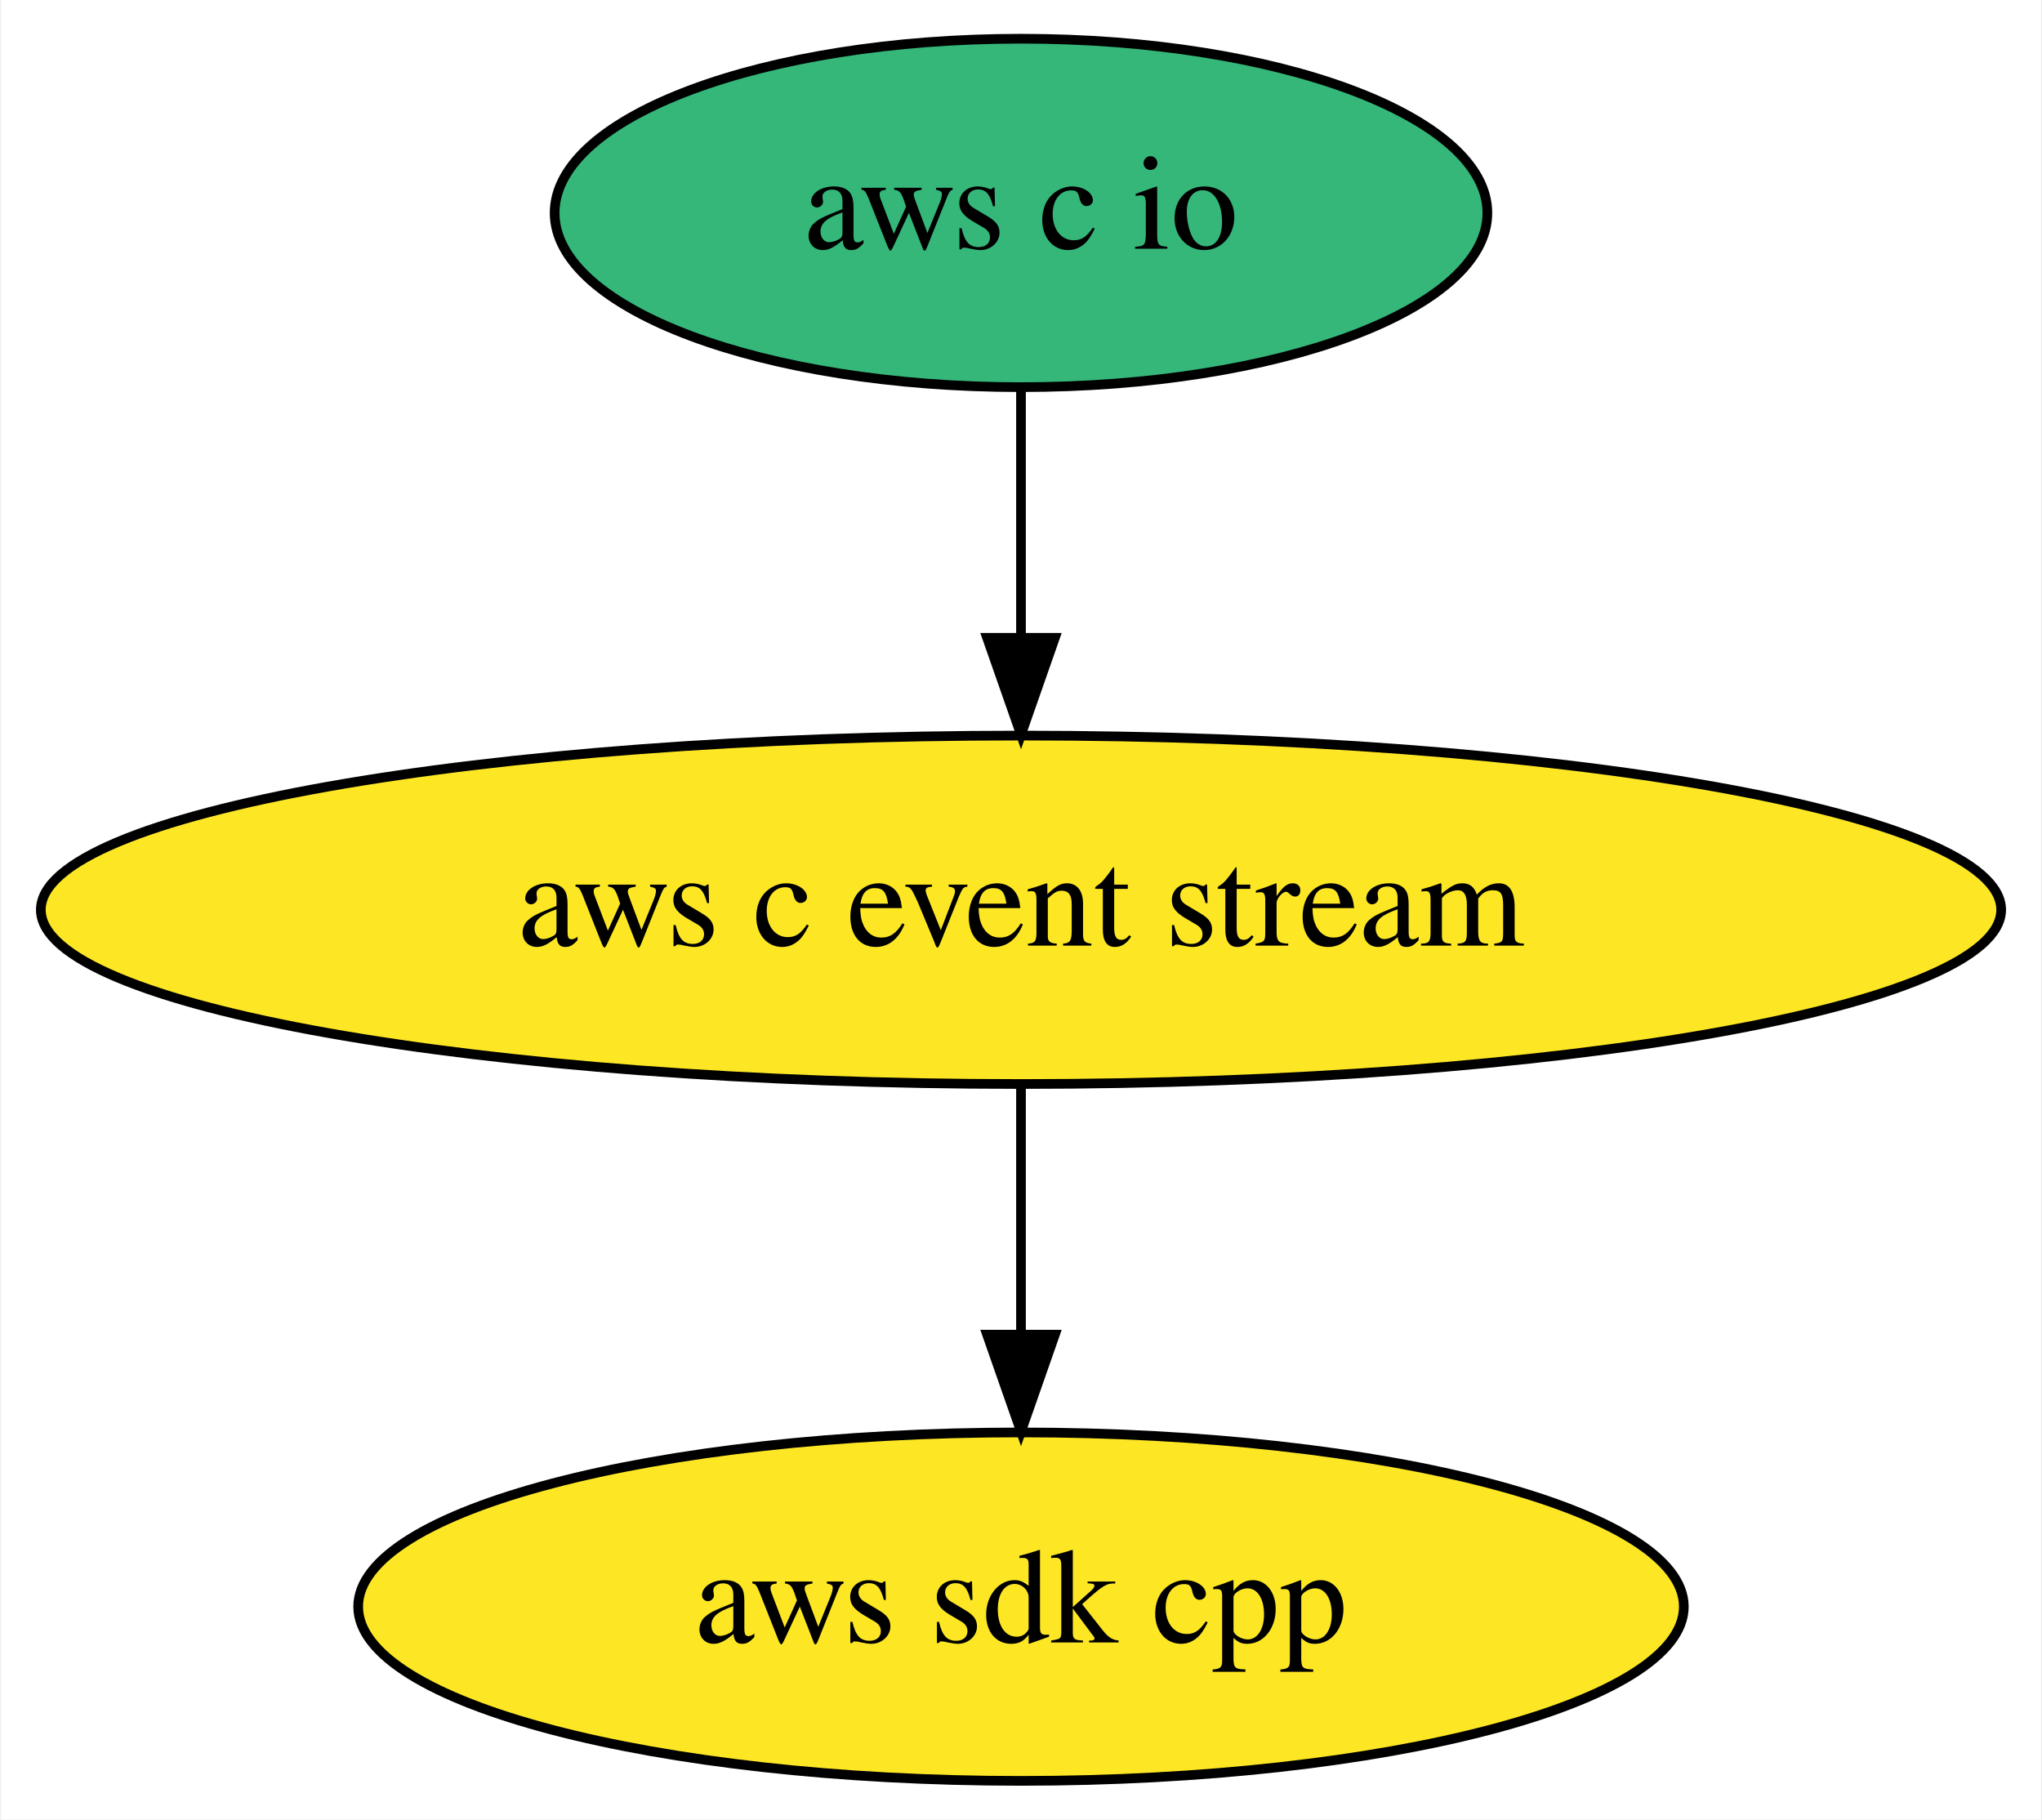
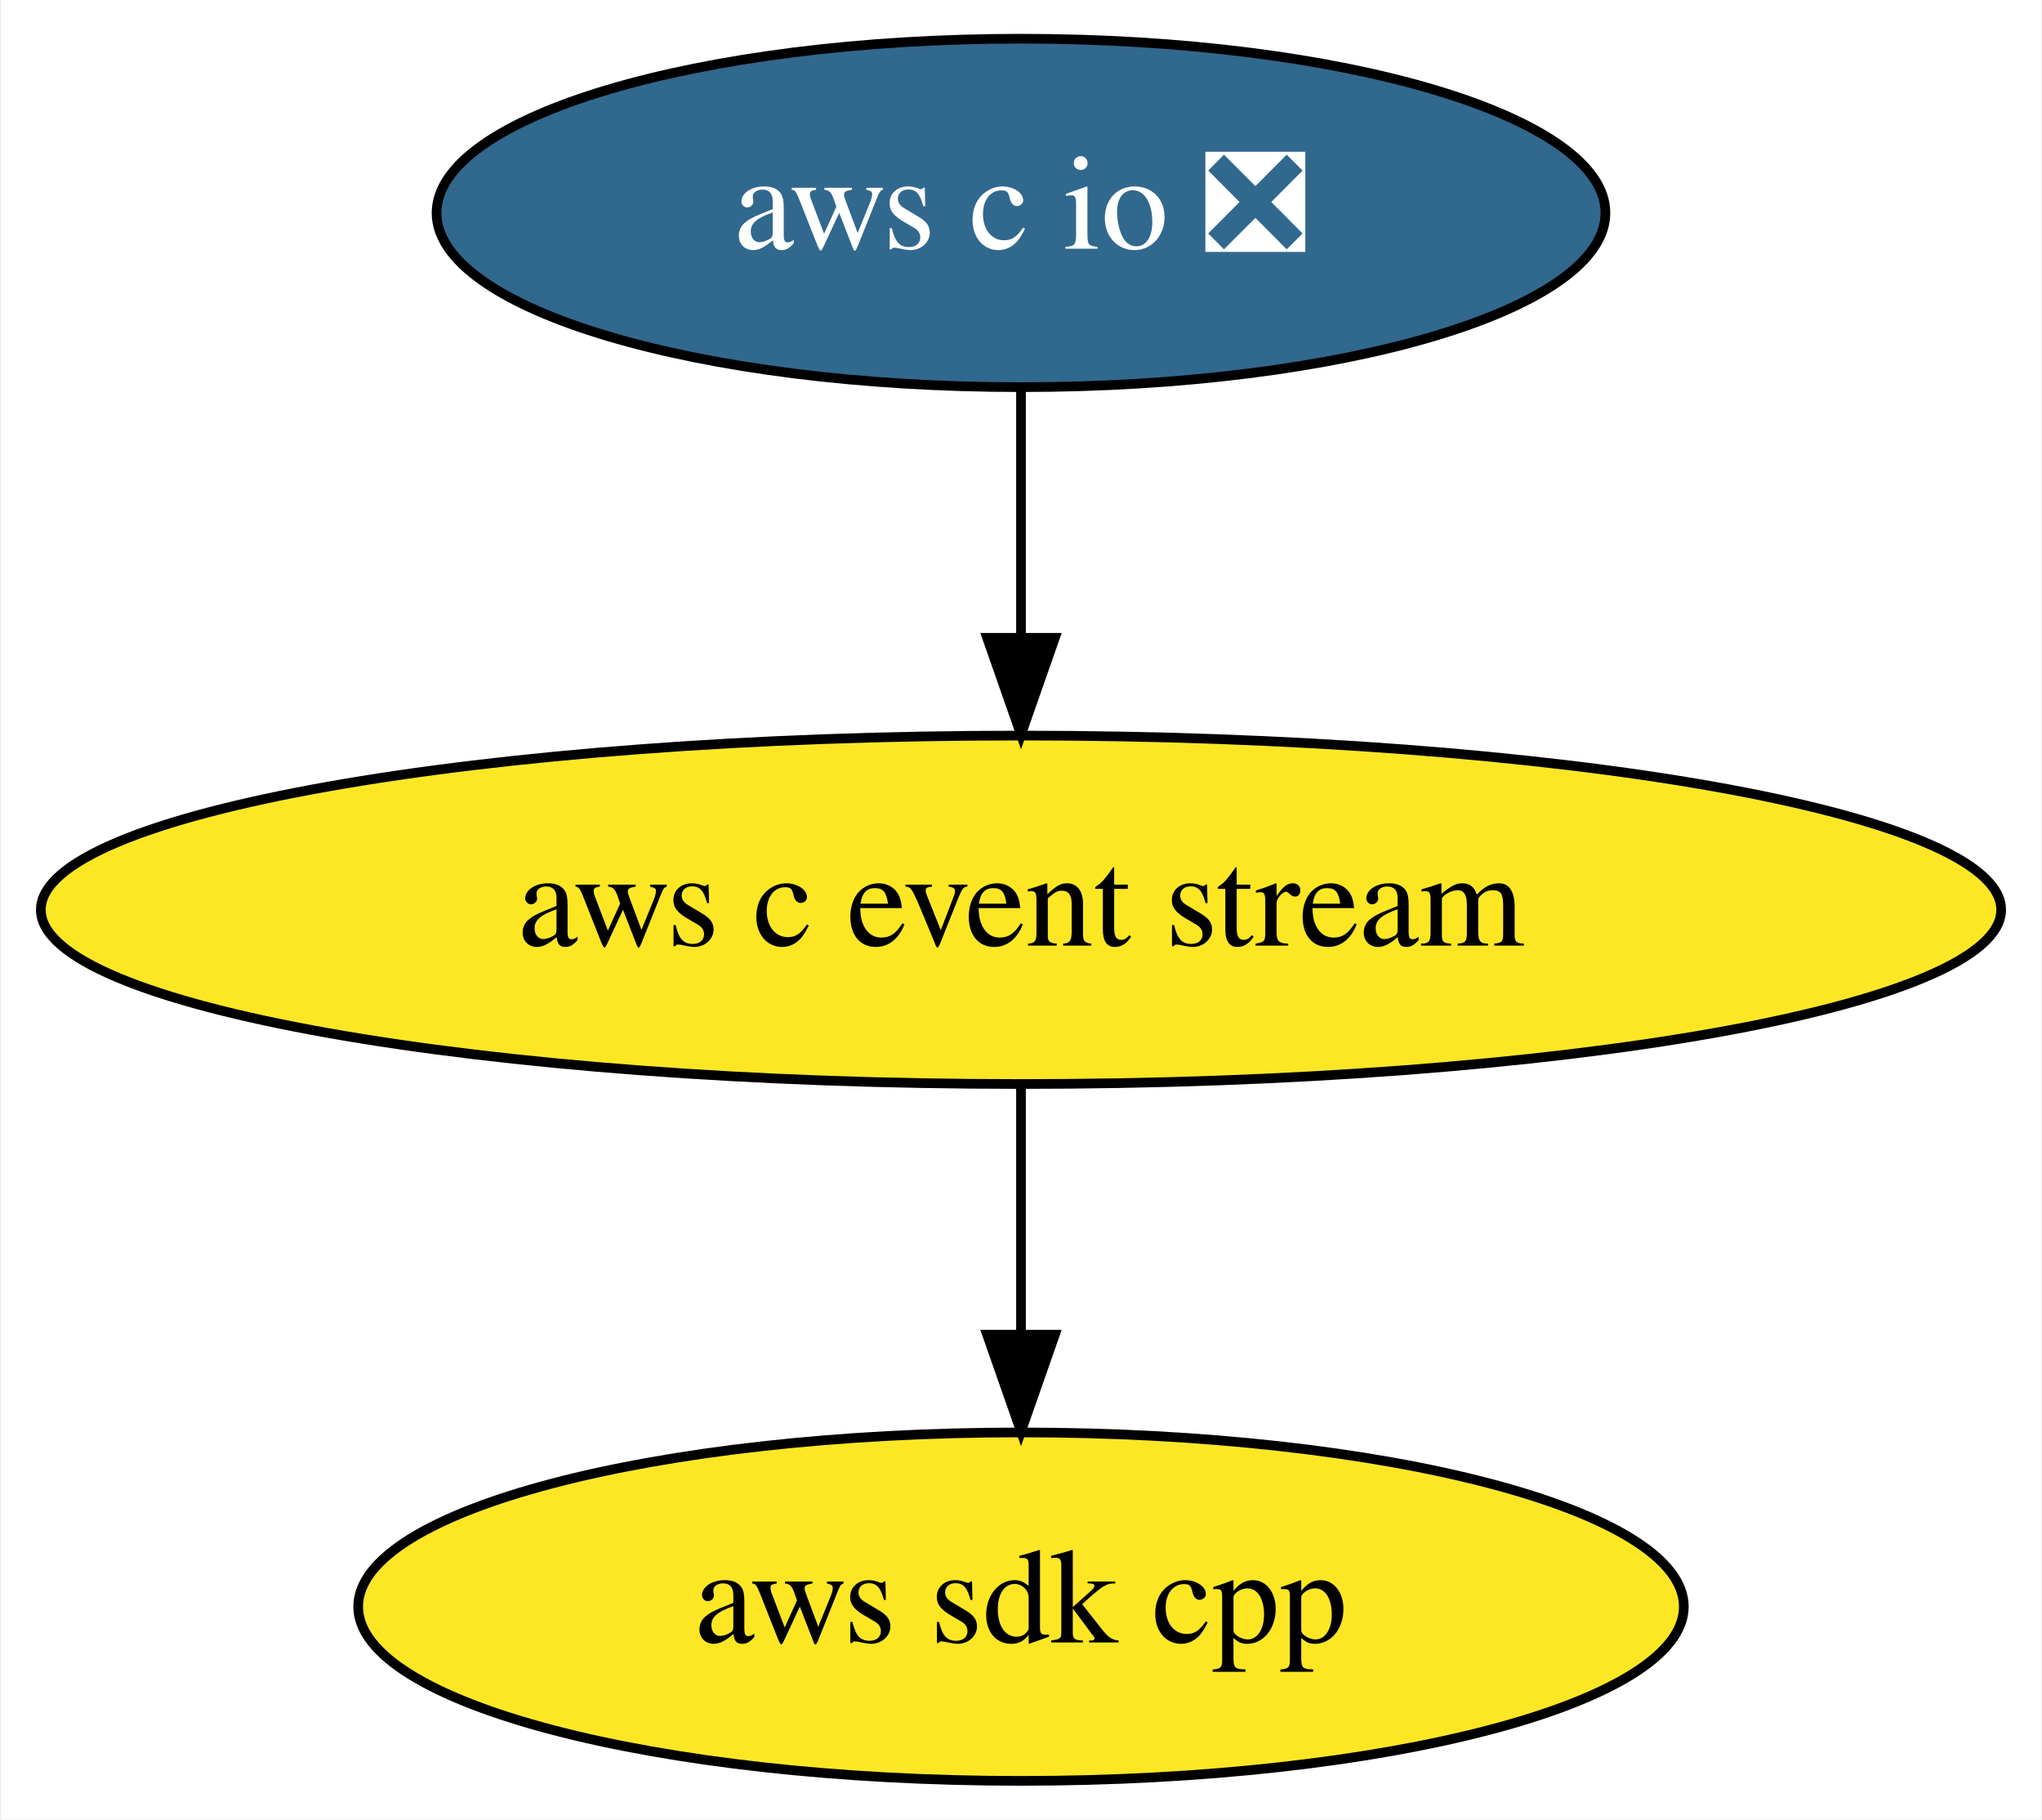
<svg xmlns="http://www.w3.org/2000/svg" xmlns:xlink="http://www.w3.org/1999/xlink" width="211pt" height="188pt" viewBox="0.00 0.00 210.78 188.00">
  <g id="graph0" class="graph" transform="scale(1 1) rotate(0) translate(4 184)">
    <polygon fill="white" stroke="transparent" points="-4,4 -4,-184 206.78,-184 206.78,4 -4,4" />
    <g id="node1" class="node">
      <g id="a_node1">
        <a xlink:href="https://github.com/conda-forge/aws-sdk-cpp-feedstock" xlink:title="aws sdk cpp">
          <ellipse fill="#fde725" stroke="black" cx="101.39" cy="-18" rx="68.49" ry="18" />
          <text text-anchor="middle" x="101.39" y="-14.3" font-family="Times,serif" font-size="14.00">aws sdk cpp</text>
        </a>
      </g>
    </g>
    <g id="node2" class="node">
      <g id="a_node2">
        <a xlink:href="https://github.com/conda-forge/aws-c-event-stream-feedstock" xlink:title="aws c event stream">
          <ellipse fill="#fde725" stroke="black" cx="101.39" cy="-90" rx="101.28" ry="18" />
          <text text-anchor="middle" x="101.39" y="-86.3" font-family="Times,serif" font-size="14.00">aws c event stream</text>
        </a>
      </g>
    </g>
    <g id="edge1" class="edge">
      <path fill="none" stroke="black" d="M101.39,-71.7C101.39,-63.98 101.39,-54.71 101.39,-46.11" />
      <polygon fill="black" stroke="black" points="104.89,-46.1 101.39,-36.1 97.89,-46.1 104.89,-46.1" />
    </g>
    <g id="node3" class="node">
      <g id="a_node3">
-         <a xlink:href="https://github.com/conda-forge/aws-c-io-feedstock" xlink:title="aws c io">
-           <ellipse fill="#35b779" stroke="black" cx="101.39" cy="-162" rx="48.19" ry="18" />
-           <text text-anchor="middle" x="101.39" y="-158.3" font-family="Times,serif" font-size="14.00">aws c io</text>
+         <a xlink:href="https://github.com/conda-forge/aws-c-io-feedstock/pull/18" xlink:title="aws c io ❎">
+           <ellipse fill="#31688e" stroke="black" cx="101.39" cy="-162" rx="60.39" ry="18" />
+           <text text-anchor="middle" x="101.39" y="-158.3" font-family="Times,serif" font-size="14.00" fill="white">aws c io ❎</text>
        </a>
      </g>
    </g>
    <g id="edge2" class="edge">
      <path fill="none" stroke="black" d="M101.39,-143.7C101.39,-135.98 101.39,-126.71 101.39,-118.11" />
      <polygon fill="black" stroke="black" points="104.89,-118.1 101.39,-108.1 97.89,-118.1 104.89,-118.1" />
    </g>
  </g>
</svg>
